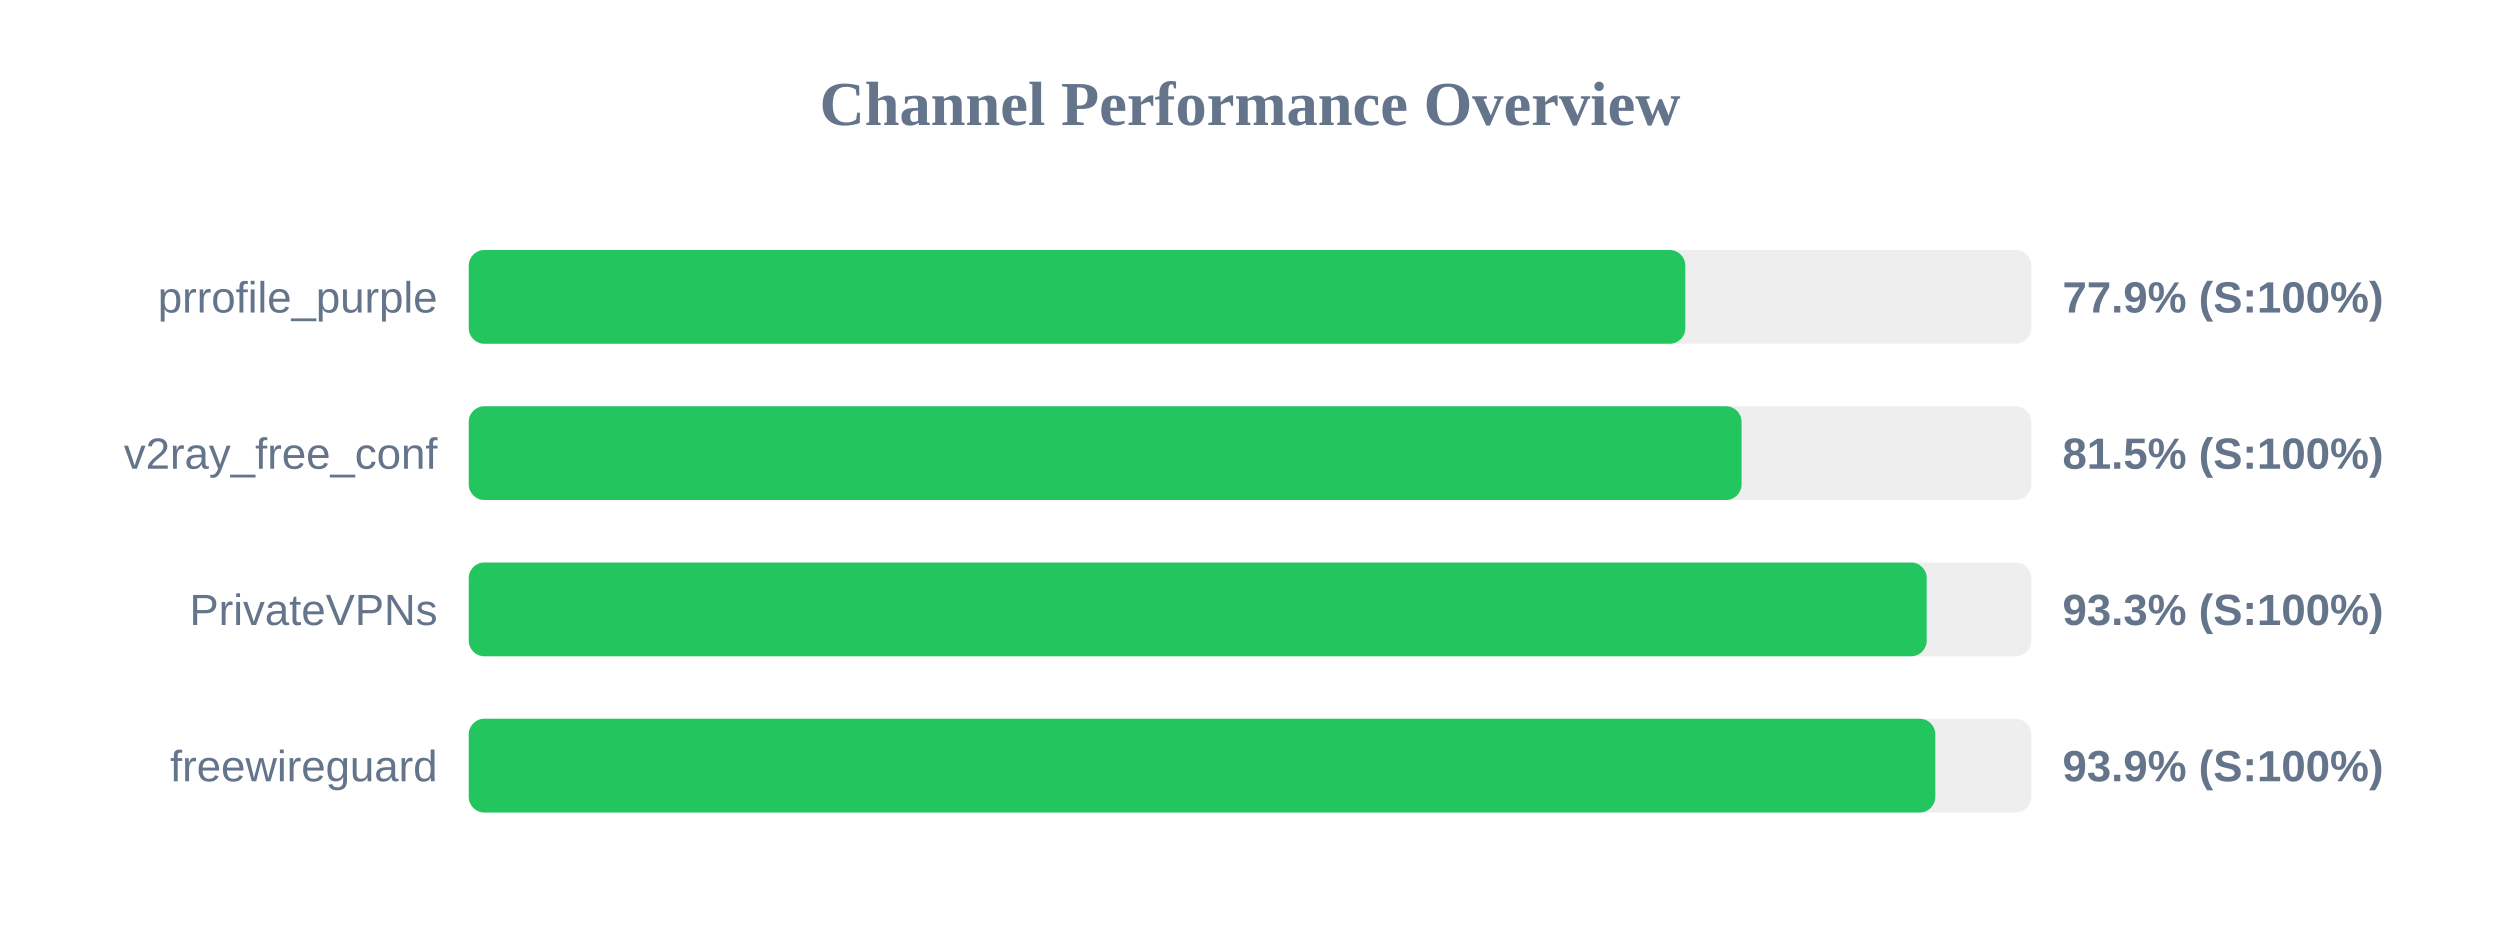
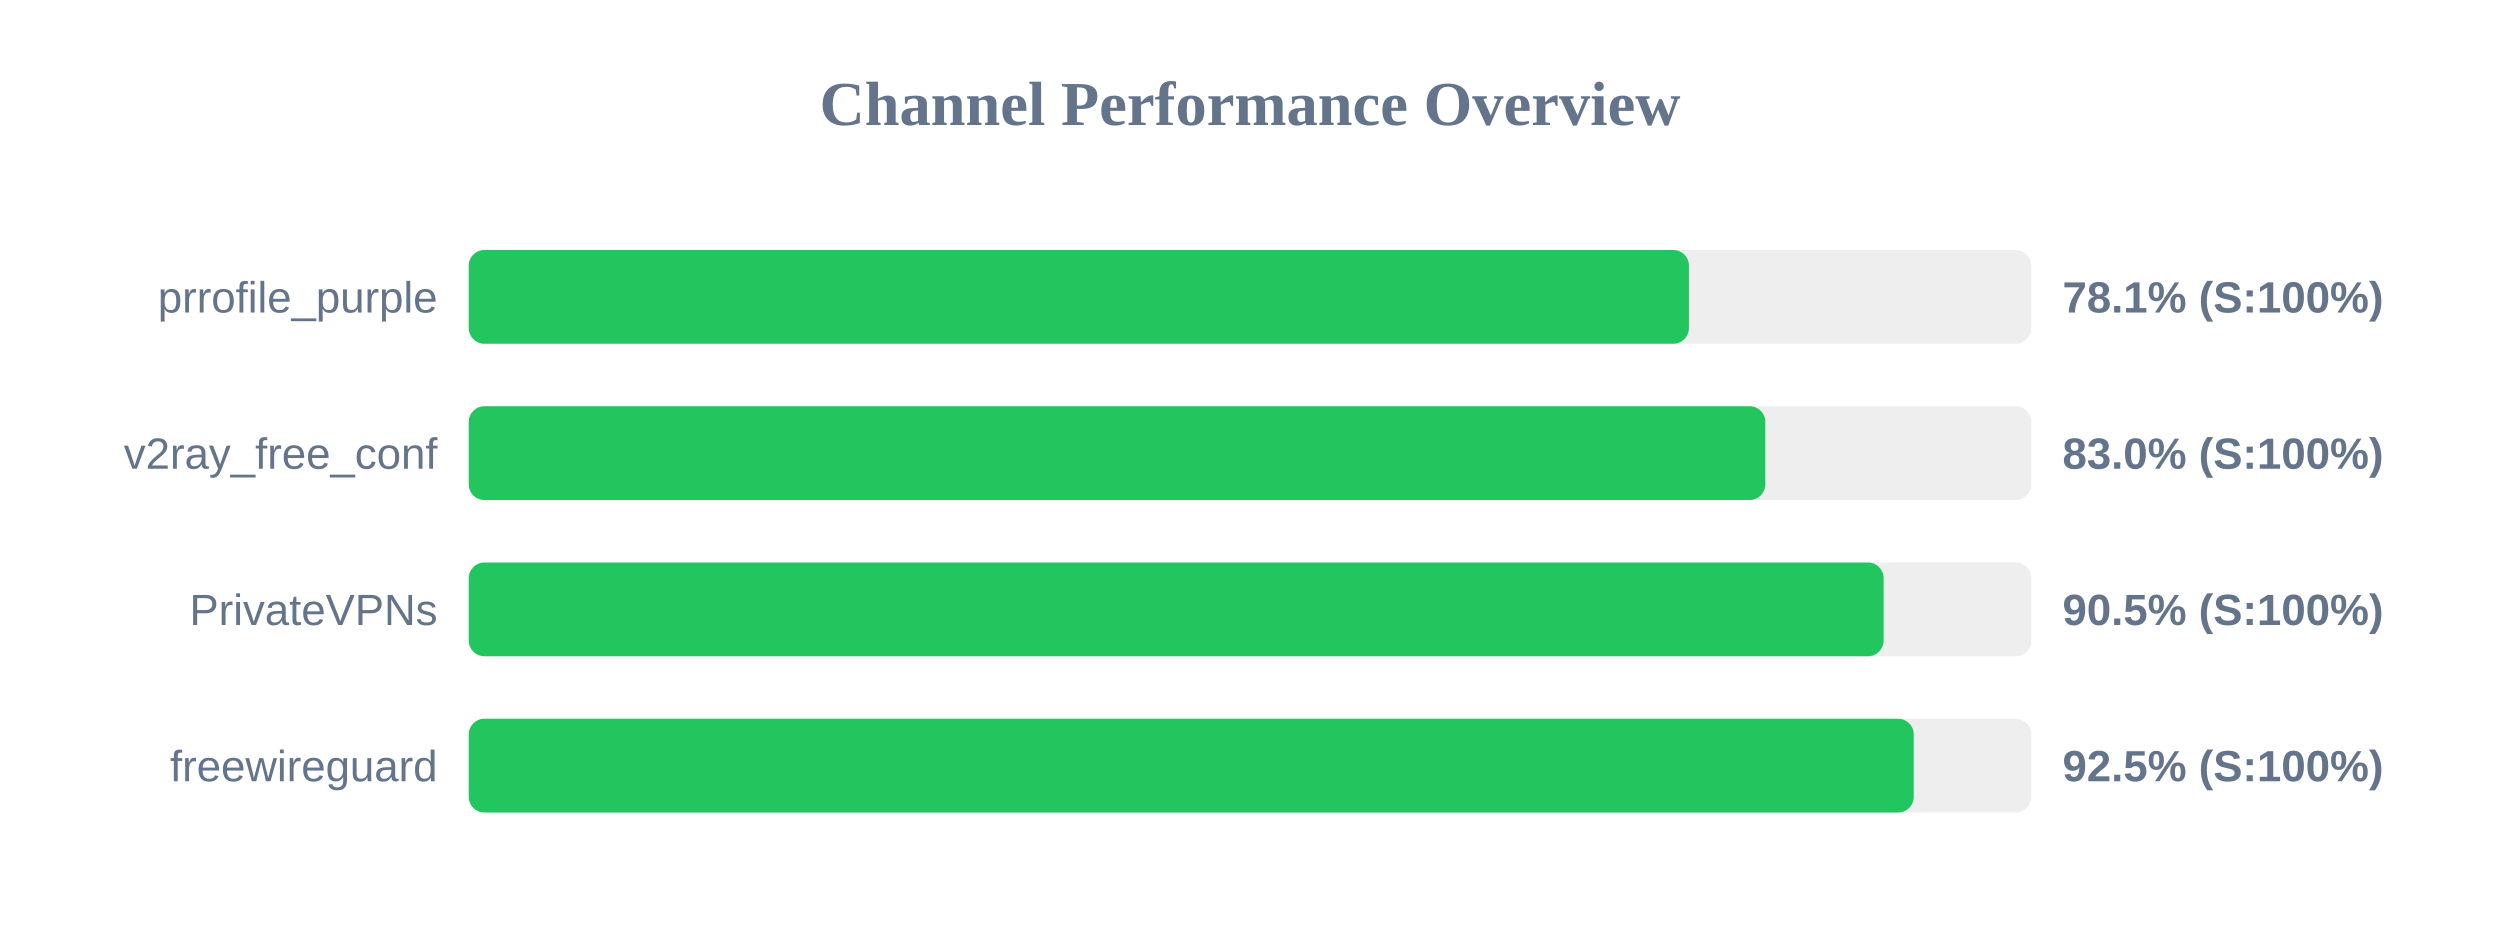
<svg xmlns="http://www.w3.org/2000/svg" width="800" height="300" version="1.1">
  <style>
        .row { font: 14px Arial; fill: #64748b; }
        .score { font: bold 14px Arial; fill: #64748b; }
    </style>
  <text x="400" y="40" text-anchor="middle" font-size="20px" font-weight="bold" fill="#64748b">Channel Performance Overview</text>
  <rect x="150" y="80" width="500" height="30" fill="#eee" rx="5" />
-   <rect x="150" y="80" width="389.3" height="30" fill="#22c55e" rx="5" />
+   <rect x="150" y="80" width="390.45" height="30" fill="#22c55e" rx="5" />
  <text x="140" y="100" text-anchor="end" class="row">prrofile_purple</text>
-   <text x="660" y="100" text-anchor="start" class="score">77.9% (S:100%)</text>
+   <text x="660" y="100" text-anchor="start" class="score">78.1% (S:100%)</text>
  <rect x="150" y="130" width="500" height="30" fill="#eee" rx="5" />
-   <rect x="150" y="130" width="407.3" height="30" fill="#22c55e" rx="5" />
+   <rect x="150" y="130" width="414.9" height="30" fill="#22c55e" rx="5" />
  <text x="140" y="150" text-anchor="end" class="row">v2ray_free_conf</text>
-   <text x="660" y="150" text-anchor="start" class="score">81.5% (S:100%)</text>
+   <text x="660" y="150" text-anchor="start" class="score">83.0% (S:100%)</text>
  <rect x="150" y="180" width="500" height="30" fill="#eee" rx="5" />
-   <rect x="150" y="180" width="466.55" height="30" fill="#22c55e" rx="5" />
+   <rect x="150" y="180" width="452.75" height="30" fill="#22c55e" rx="5" />
  <text x="140" y="200" text-anchor="end" class="row">PrivateVPNs</text>
-   <text x="660" y="200" text-anchor="start" class="score">93.3% (S:100%)</text>
+   <text x="660" y="200" text-anchor="start" class="score">90.5% (S:100%)</text>
  <rect x="150" y="230" width="500" height="30" fill="#eee" rx="5" />
-   <rect x="150" y="230" width="469.3" height="30" fill="#22c55e" rx="5" />
+   <rect x="150" y="230" width="462.4" height="30" fill="#22c55e" rx="5" />
  <text x="140" y="250" text-anchor="end" class="row">freewireguard</text>
-   <text x="660" y="250" text-anchor="start" class="score">93.9% (S:100%)</text>
+   <text x="660" y="250" text-anchor="start" class="score">92.5% (S:100%)</text>
</svg>
